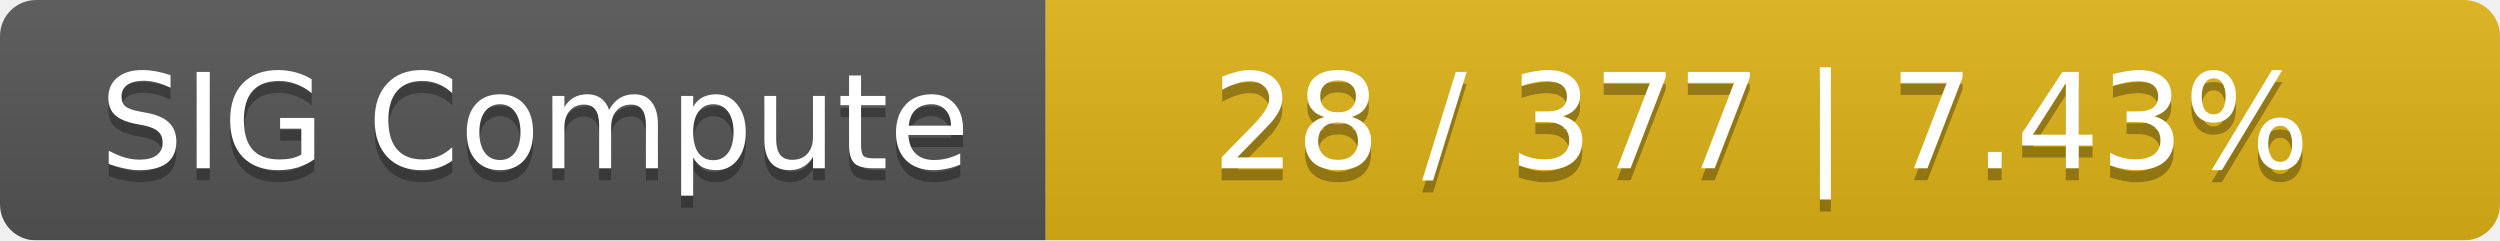
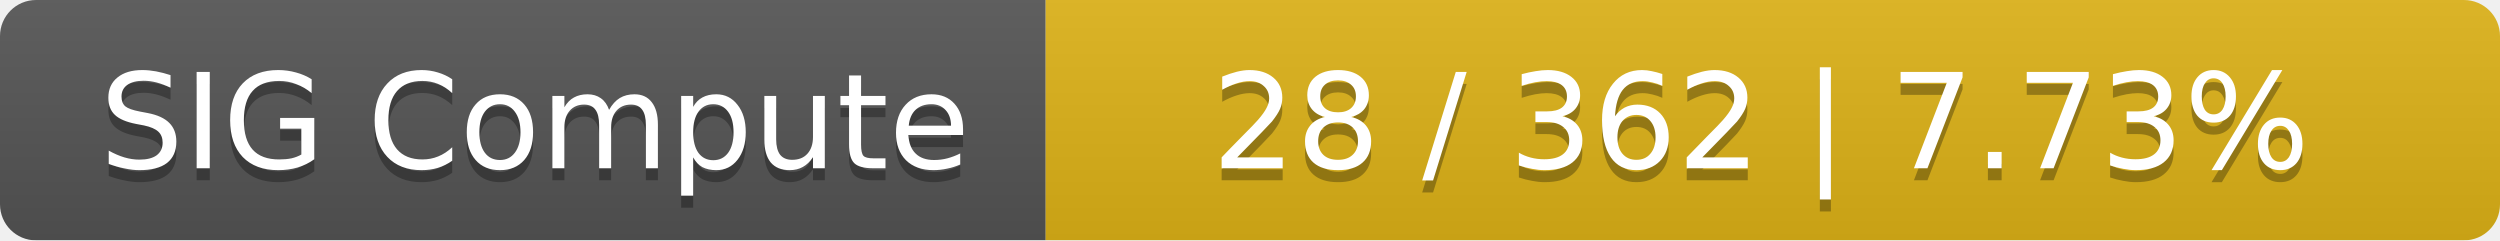
<svg xmlns="http://www.w3.org/2000/svg" width="208" height="20">
  <linearGradient id="smooth" x2="0" y2="100%">
    <stop offset="0" stop-color="#bbb" stop-opacity=".1" />
    <stop offset="1" stop-opacity=".1" />
  </linearGradient>
  <mask id="round">
    <rect width="208" height="20" rx="3" fill="#fff" />
  </mask>
  <g mask="url(#round)">
    <rect width="87" height="20" fill="#555" />
    <rect x="87" width="121" height="20" fill="#dfb317" />
    <rect width="208" height="20" fill="url(#smooth)" />
  </g>
  <g fill="#fff" text-anchor="middle" font-family="DejaVu Sans,Verdana,Geneva,sans-serif" font-size="11">
    <text x="44.5" y="15" fill="#010101" fill-opacity=".3">SIG Compute</text>
    <text x="44.5" y="14">SIG Compute</text>
-     <text x="146.5" y="15" fill="#010101" fill-opacity=".3">28 / 377    |    7.43%</text>
-     <text x="146.5" y="14">28 / 377    |    7.43%</text>
+     <text x="146.5" y="15" fill="#010101" fill-opacity=".3">28 / 362    |    7.73%</text>
+     <text x="146.5" y="14">28 / 362    |    7.73%</text>
  </g>
</svg>
